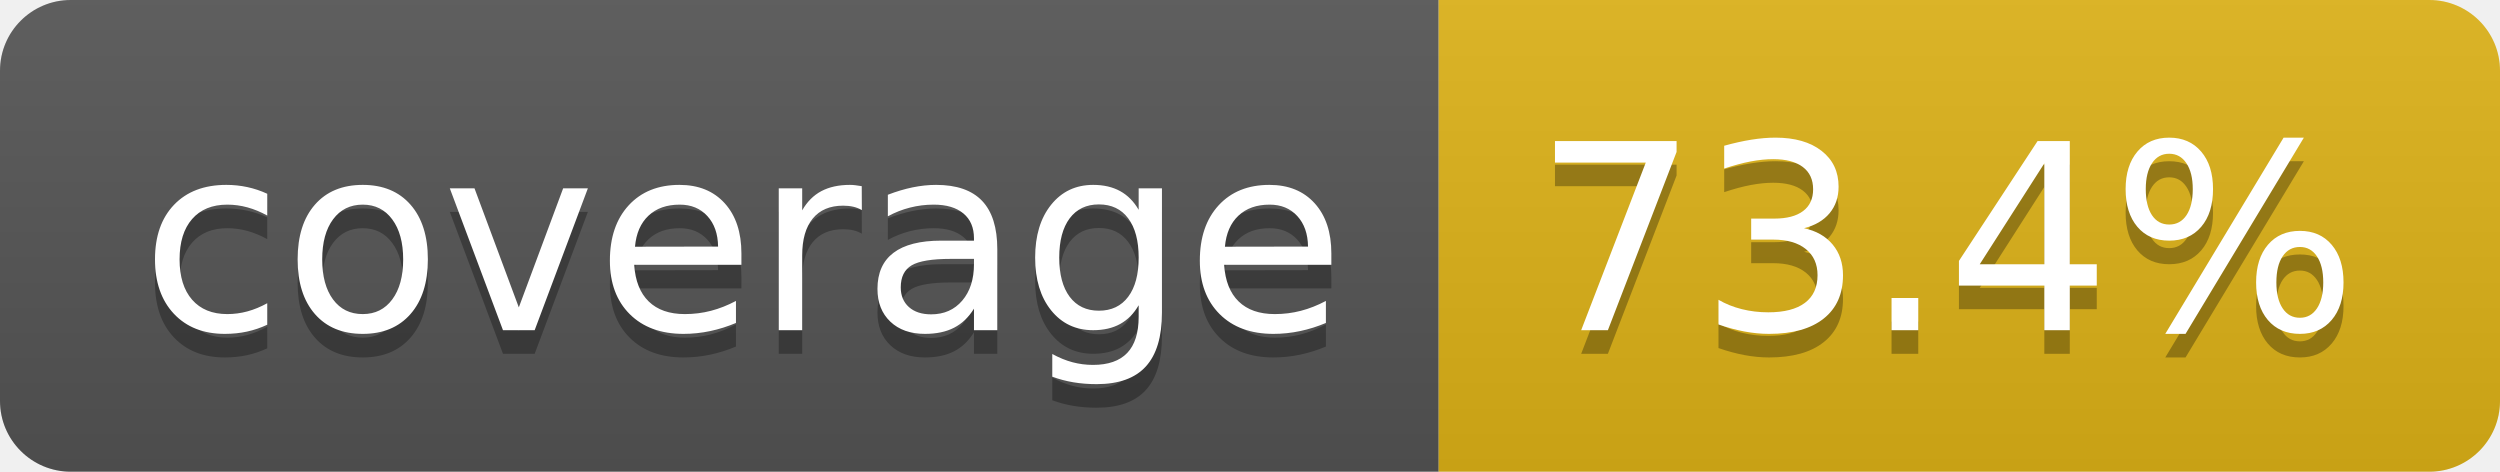
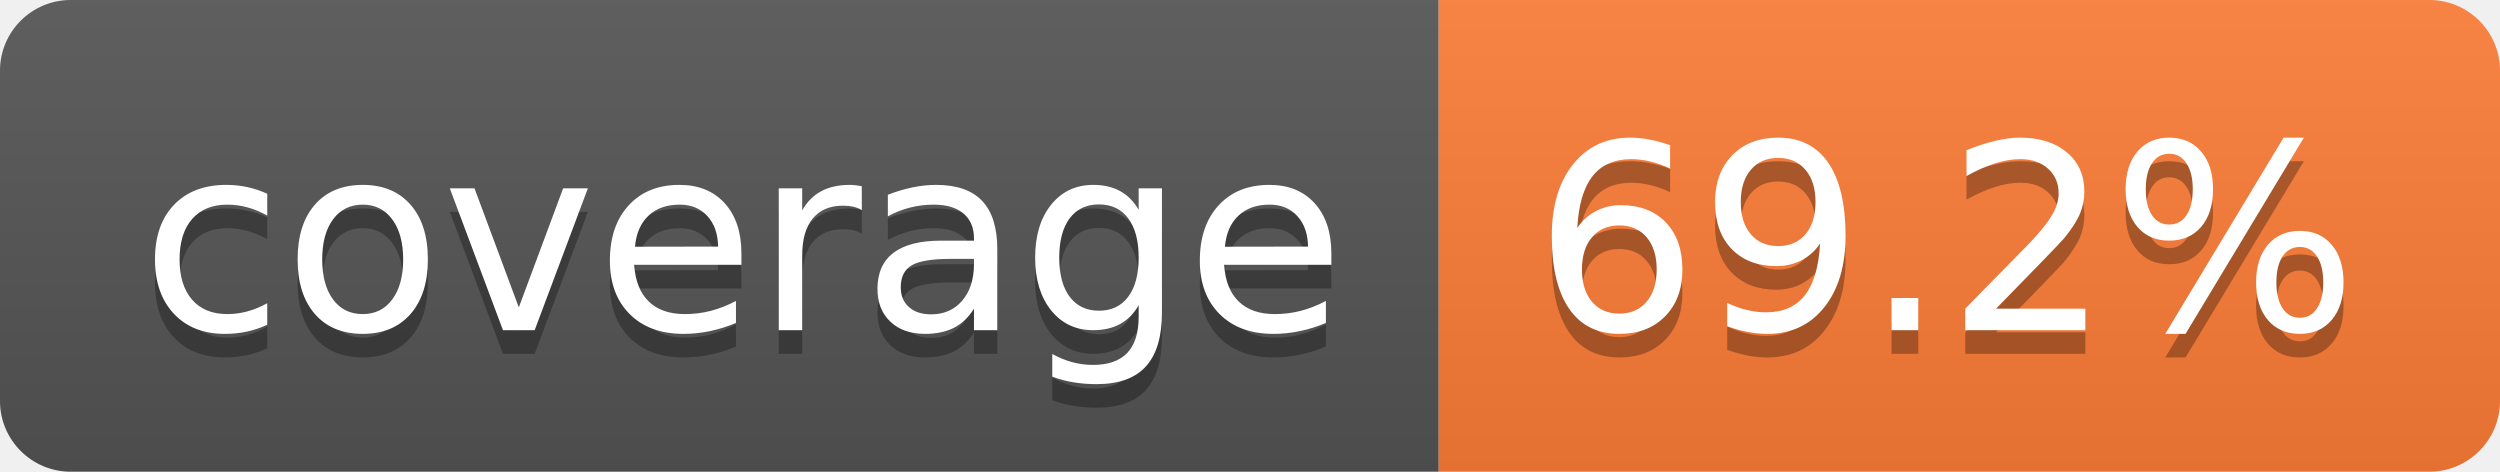
- <svg xmlns="http://www.w3.org/2000/svg" width="106" height="20" role="img" aria-label="coverage: 73.4%">
+ <svg xmlns="http://www.w3.org/2000/svg" width="106" height="20" role="img" aria-label="coverage: 69.2%">
  <linearGradient id="s" x2="0" y2="100%">
    <stop offset="0" stop-color="#bbb" stop-opacity=".1" />
    <stop offset="1" stop-opacity=".1" />
  </linearGradient>
  <clipPath id="r">
    <rect width="106" height="20" rx="3" fill="#fff" />
  </clipPath>
  <g clip-path="url(#r)">
    <rect width="61" height="20" fill="#555" />
-     <rect x="61" width="45" height="20" fill="#dfb317" />
+     <rect x="61" width="45" height="20" fill="#fe7d37" />
    <rect width="106" height="20" fill="url(#s)" />
  </g>
  <g fill="#fff" text-anchor="middle" font-family="Verdana,Geneva,DejaVu Sans,sans-serif" text-rendering="geometricPrecision" font-size="110">
    <text aria-hidden="true" x="315" y="150" fill="#010101" fill-opacity=".3" transform="scale(.1)" textLength="510">coverage</text>
    <text x="315" y="140" transform="scale(.1)" fill="#fff" textLength="510">coverage</text>
-     <text aria-hidden="true" x="825" y="150" fill="#010101" fill-opacity=".3" transform="scale(.1)" textLength="350">73.4%</text>
-     <text x="825" y="140" transform="scale(.1)" fill="#fff" textLength="350">73.4%</text>
+     <text aria-hidden="true" x="825" y="150" fill="#010101" fill-opacity=".3" transform="scale(.1)" textLength="350">69.2%</text>
+     <text x="825" y="140" transform="scale(.1)" fill="#fff" textLength="350">69.2%</text>
  </g>
</svg>
